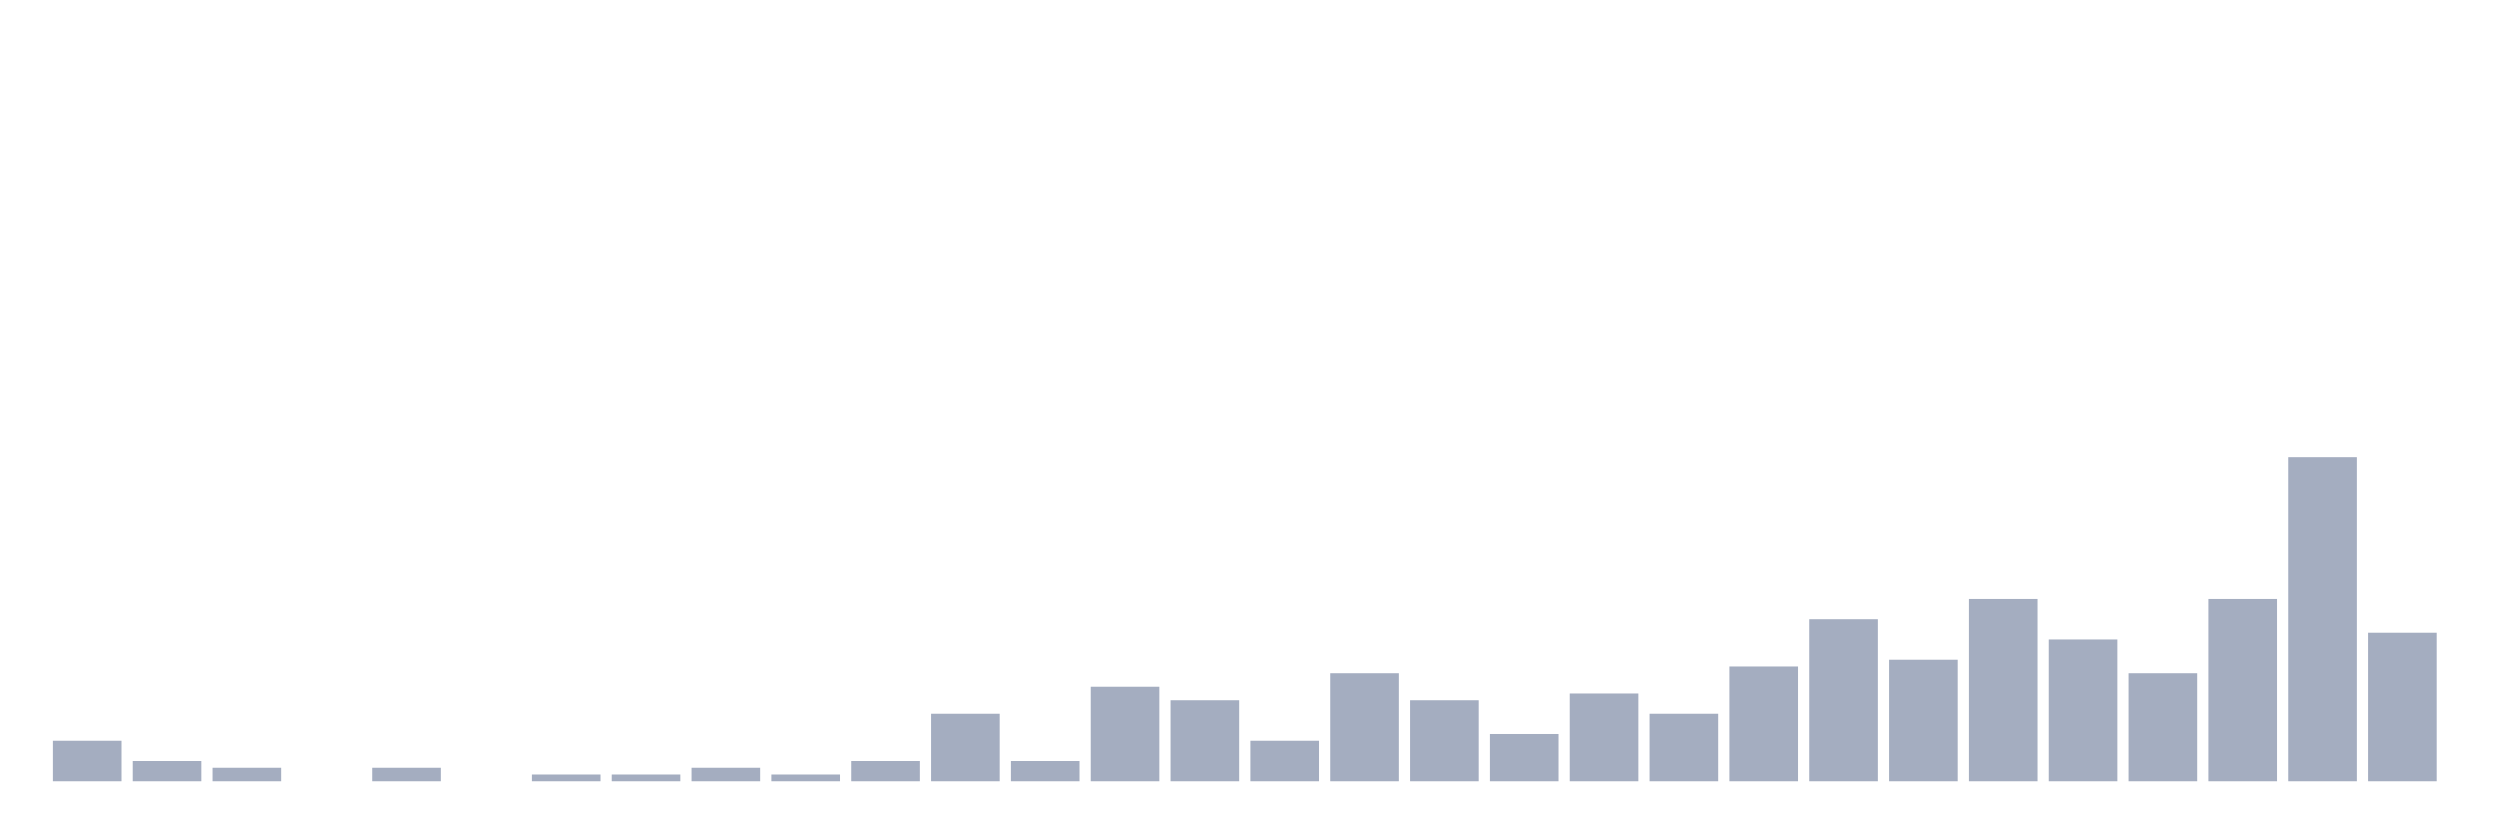
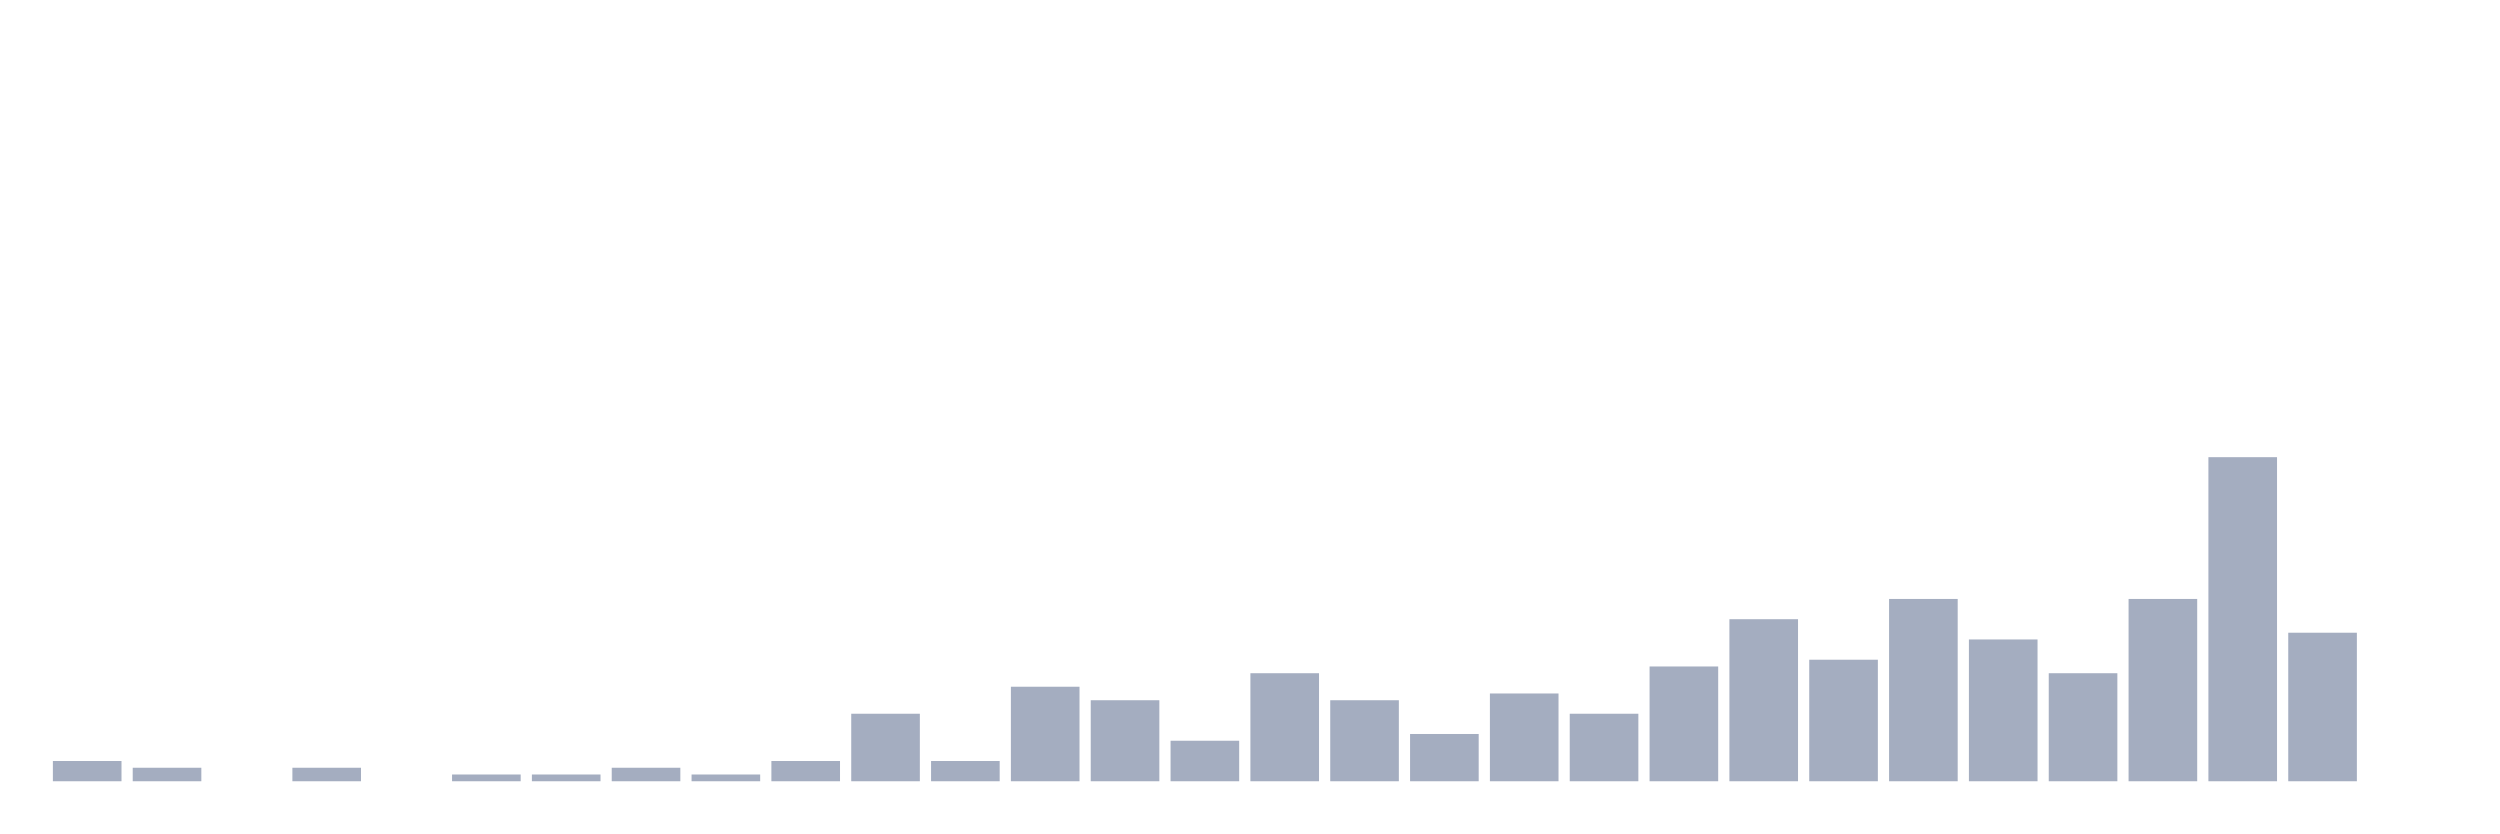
<svg xmlns="http://www.w3.org/2000/svg" viewBox="0 0 480 160">
  <g transform="translate(10,10)">
-     <rect class="bar" x="0.153" width="13.175" y="132.222" height="7.778" fill="rgb(164,173,192)" />
-     <rect class="bar" x="15.482" width="13.175" y="136.111" height="3.889" fill="rgb(164,173,192)" />
-     <rect class="bar" x="30.81" width="13.175" y="137.407" height="2.593" fill="rgb(164,173,192)" />
-     <rect class="bar" x="46.138" width="13.175" y="140" height="0" fill="rgb(164,173,192)" />
-     <rect class="bar" x="61.466" width="13.175" y="137.407" height="2.593" fill="rgb(164,173,192)" />
-     <rect class="bar" x="76.794" width="13.175" y="140" height="0" fill="rgb(164,173,192)" />
+     <rect class="bar" x="0.153" width="13.175" y="136.111" height="3.889" fill="rgb(164,173,192)" />
+     <rect class="bar" x="15.482" width="13.175" y="137.407" height="2.593" fill="rgb(164,173,192)" />
+     <rect class="bar" x="30.81" width="13.175" y="140" height="0" fill="rgb(164,173,192)" />
+     <rect class="bar" x="46.138" width="13.175" y="137.407" height="2.593" fill="rgb(164,173,192)" />
+     <rect class="bar" x="61.466" width="13.175" y="140" height="0" fill="rgb(164,173,192)" />
+     <rect class="bar" x="76.794" width="13.175" y="138.704" height="1.296" fill="rgb(164,173,192)" />
    <rect class="bar" x="92.123" width="13.175" y="138.704" height="1.296" fill="rgb(164,173,192)" />
-     <rect class="bar" x="107.451" width="13.175" y="138.704" height="1.296" fill="rgb(164,173,192)" />
-     <rect class="bar" x="122.779" width="13.175" y="137.407" height="2.593" fill="rgb(164,173,192)" />
-     <rect class="bar" x="138.107" width="13.175" y="138.704" height="1.296" fill="rgb(164,173,192)" />
-     <rect class="bar" x="153.436" width="13.175" y="136.111" height="3.889" fill="rgb(164,173,192)" />
-     <rect class="bar" x="168.764" width="13.175" y="127.037" height="12.963" fill="rgb(164,173,192)" />
-     <rect class="bar" x="184.092" width="13.175" y="136.111" height="3.889" fill="rgb(164,173,192)" />
-     <rect class="bar" x="199.42" width="13.175" y="121.852" height="18.148" fill="rgb(164,173,192)" />
-     <rect class="bar" x="214.748" width="13.175" y="124.444" height="15.556" fill="rgb(164,173,192)" />
-     <rect class="bar" x="230.077" width="13.175" y="132.222" height="7.778" fill="rgb(164,173,192)" />
-     <rect class="bar" x="245.405" width="13.175" y="119.259" height="20.741" fill="rgb(164,173,192)" />
-     <rect class="bar" x="260.733" width="13.175" y="124.444" height="15.556" fill="rgb(164,173,192)" />
-     <rect class="bar" x="276.061" width="13.175" y="130.926" height="9.074" fill="rgb(164,173,192)" />
-     <rect class="bar" x="291.39" width="13.175" y="123.148" height="16.852" fill="rgb(164,173,192)" />
-     <rect class="bar" x="306.718" width="13.175" y="127.037" height="12.963" fill="rgb(164,173,192)" />
-     <rect class="bar" x="322.046" width="13.175" y="117.963" height="22.037" fill="rgb(164,173,192)" />
-     <rect class="bar" x="337.374" width="13.175" y="108.889" height="31.111" fill="rgb(164,173,192)" />
-     <rect class="bar" x="352.702" width="13.175" y="116.667" height="23.333" fill="rgb(164,173,192)" />
-     <rect class="bar" x="368.031" width="13.175" y="105" height="35" fill="rgb(164,173,192)" />
-     <rect class="bar" x="383.359" width="13.175" y="112.778" height="27.222" fill="rgb(164,173,192)" />
-     <rect class="bar" x="398.687" width="13.175" y="119.259" height="20.741" fill="rgb(164,173,192)" />
-     <rect class="bar" x="414.015" width="13.175" y="105" height="35" fill="rgb(164,173,192)" />
-     <rect class="bar" x="429.344" width="13.175" y="77.778" height="62.222" fill="rgb(164,173,192)" />
-     <rect class="bar" x="444.672" width="13.175" y="111.481" height="28.519" fill="rgb(164,173,192)" />
+     <rect class="bar" x="107.451" width="13.175" y="137.407" height="2.593" fill="rgb(164,173,192)" />
+     <rect class="bar" x="122.779" width="13.175" y="138.704" height="1.296" fill="rgb(164,173,192)" />
+     <rect class="bar" x="138.107" width="13.175" y="136.111" height="3.889" fill="rgb(164,173,192)" />
+     <rect class="bar" x="153.436" width="13.175" y="127.037" height="12.963" fill="rgb(164,173,192)" />
+     <rect class="bar" x="168.764" width="13.175" y="136.111" height="3.889" fill="rgb(164,173,192)" />
+     <rect class="bar" x="184.092" width="13.175" y="121.852" height="18.148" fill="rgb(164,173,192)" />
+     <rect class="bar" x="199.42" width="13.175" y="124.444" height="15.556" fill="rgb(164,173,192)" />
+     <rect class="bar" x="214.748" width="13.175" y="132.222" height="7.778" fill="rgb(164,173,192)" />
+     <rect class="bar" x="230.077" width="13.175" y="119.259" height="20.741" fill="rgb(164,173,192)" />
+     <rect class="bar" x="245.405" width="13.175" y="124.444" height="15.556" fill="rgb(164,173,192)" />
+     <rect class="bar" x="260.733" width="13.175" y="130.926" height="9.074" fill="rgb(164,173,192)" />
+     <rect class="bar" x="276.061" width="13.175" y="123.148" height="16.852" fill="rgb(164,173,192)" />
+     <rect class="bar" x="291.39" width="13.175" y="127.037" height="12.963" fill="rgb(164,173,192)" />
+     <rect class="bar" x="306.718" width="13.175" y="117.963" height="22.037" fill="rgb(164,173,192)" />
+     <rect class="bar" x="322.046" width="13.175" y="108.889" height="31.111" fill="rgb(164,173,192)" />
+     <rect class="bar" x="337.374" width="13.175" y="116.667" height="23.333" fill="rgb(164,173,192)" />
+     <rect class="bar" x="352.702" width="13.175" y="105" height="35" fill="rgb(164,173,192)" />
+     <rect class="bar" x="368.031" width="13.175" y="112.778" height="27.222" fill="rgb(164,173,192)" />
+     <rect class="bar" x="383.359" width="13.175" y="119.259" height="20.741" fill="rgb(164,173,192)" />
+     <rect class="bar" x="398.687" width="13.175" y="105" height="35" fill="rgb(164,173,192)" />
+     <rect class="bar" x="414.015" width="13.175" y="77.778" height="62.222" fill="rgb(164,173,192)" />
+     <rect class="bar" x="429.344" width="13.175" y="111.481" height="28.519" fill="rgb(164,173,192)" />
+     <rect class="bar" x="444.672" width="13.175" y="140" height="0" fill="rgb(164,173,192)" />
  </g>
</svg>
